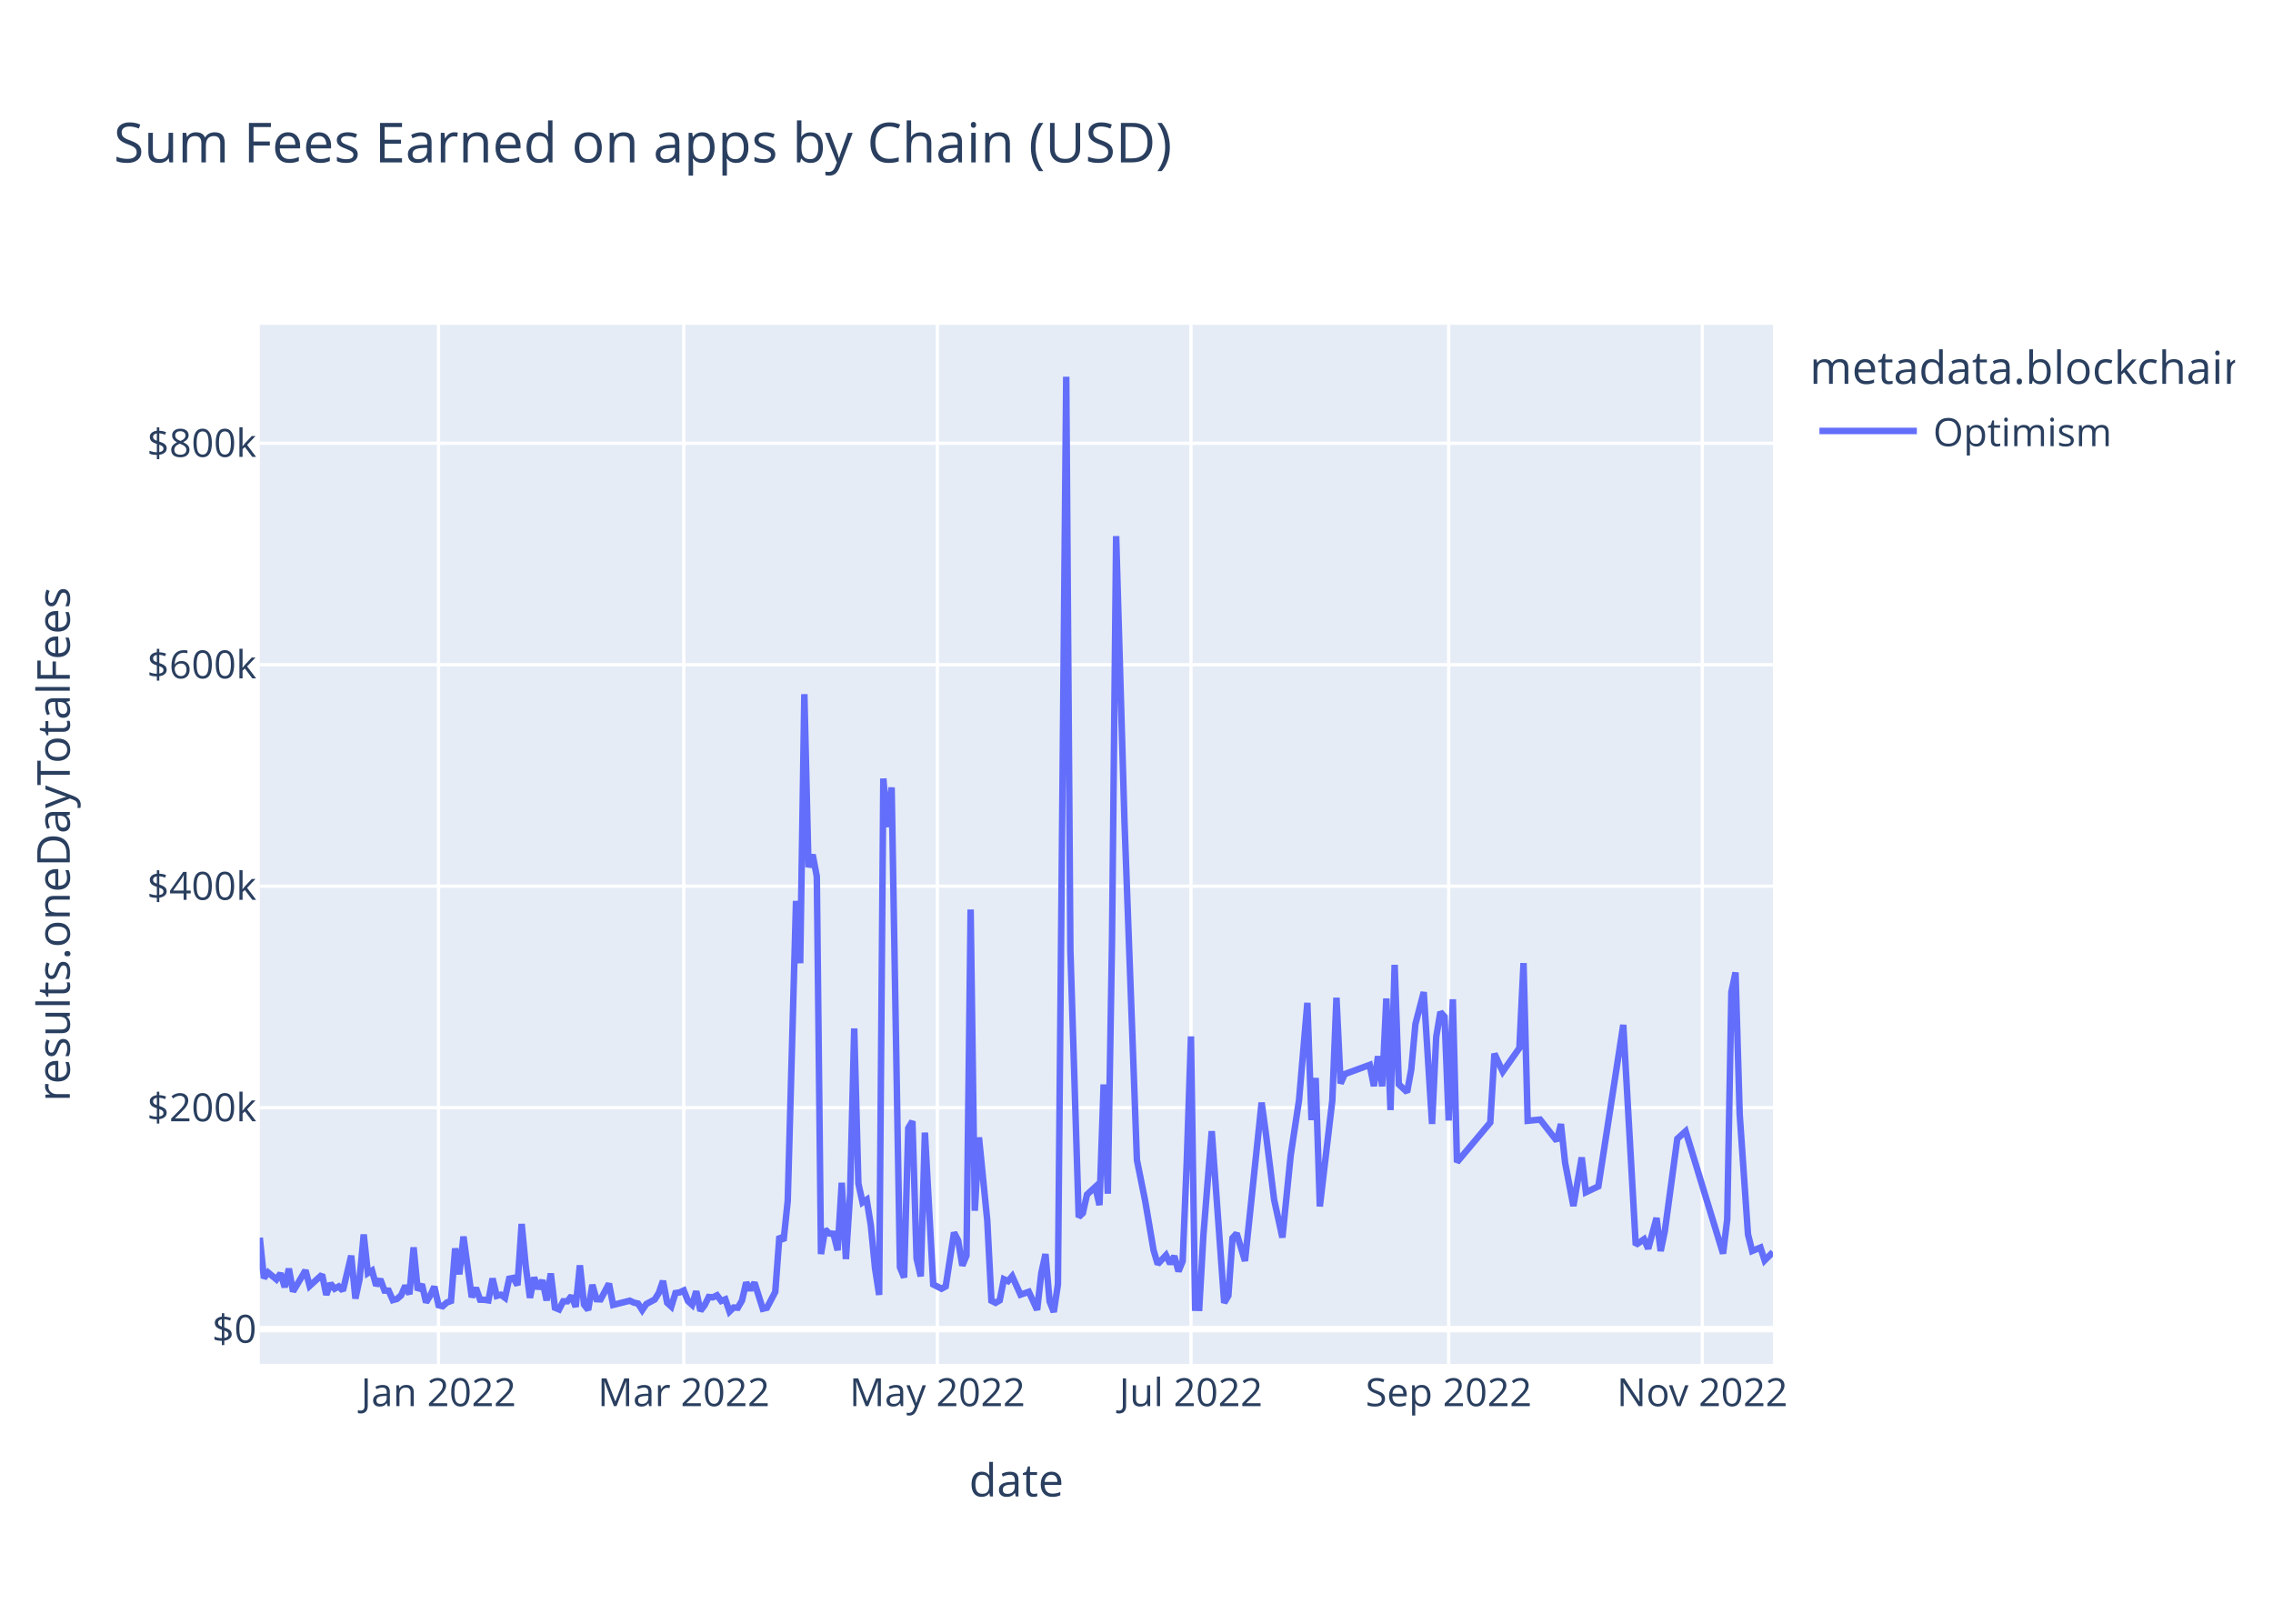
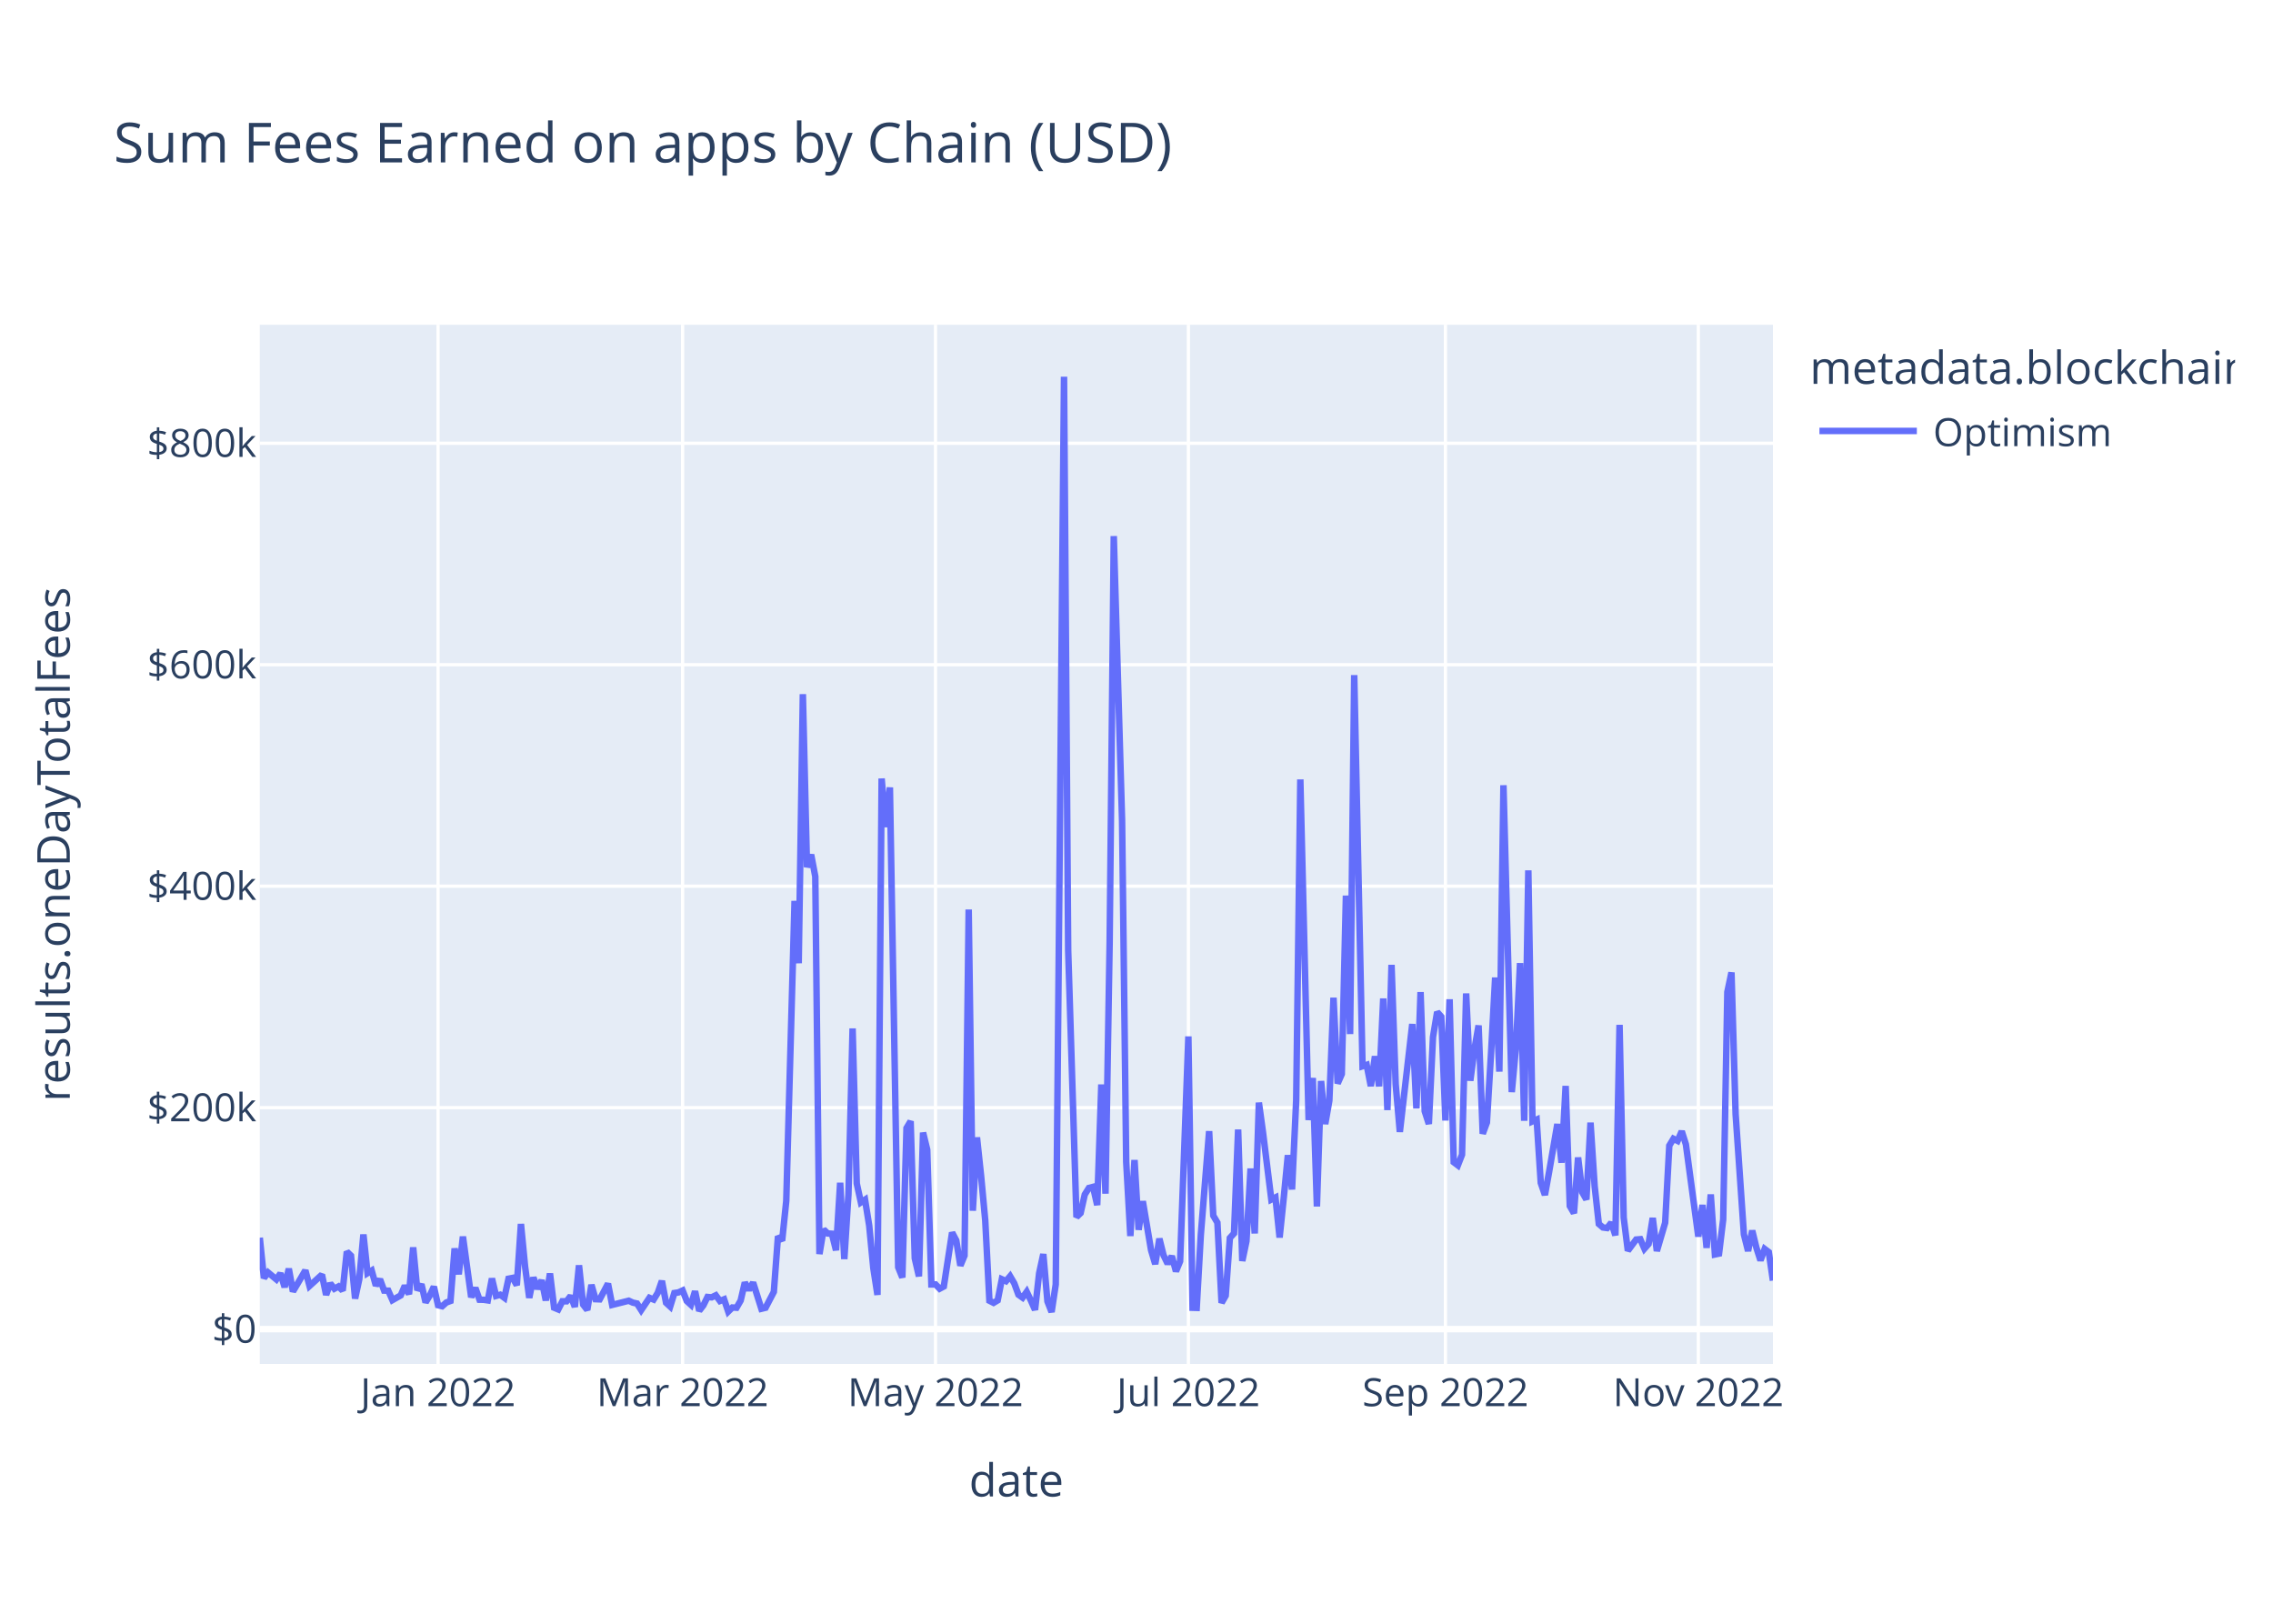
<svg xmlns="http://www.w3.org/2000/svg" class="main-svg" width="700" height="500" style="" viewBox="0 0 700 500">
  <rect x="0" y="0" width="700" height="500" style="fill: rgb(255, 255, 255); fill-opacity: 1;" />
-   <defs id="defs-8b90ed">
+   <defs id="defs-c15df6">
    <g class="clips">
-       <clipPath id="clip8b90edxyplot" class="plotclip">
+       <clipPath id="clipc15df6xyplot" class="plotclip">
        <rect width="466" height="320" />
      </clipPath>
-       <clipPath class="axesclip" id="clip8b90edx">
+       <clipPath class="axesclip" id="clipc15df6x">
        <rect x="80" y="0" width="466" height="500" />
      </clipPath>
-       <clipPath class="axesclip" id="clip8b90edy">
+       <clipPath class="axesclip" id="clipc15df6y">
        <rect x="0" y="100" width="700" height="320" />
      </clipPath>
-       <clipPath class="axesclip" id="clip8b90edxy">
+       <clipPath class="axesclip" id="clipc15df6xy">
        <rect x="80" y="100" width="466" height="320" />
      </clipPath>
    </g>
    <g class="gradients" />
    <g class="patterns" />
  </defs>
  <g class="bglayer">
    <rect class="bg" x="80" y="100" width="466" height="320" style="fill: rgb(229, 236, 246); fill-opacity: 1; stroke-width: 0;" />
  </g>
  <g class="layer-below">
    <g class="imagelayer" />
    <g class="shapelayer" />
  </g>
  <g class="cartesianlayer">
    <g class="subplot xy">
      <g class="layer-subplot">
        <g class="shapelayer" />
        <g class="imagelayer" />
      </g>
      <g class="minor-gridlayer">
        <g class="x" />
        <g class="y" />
      </g>
      <g class="gridlayer">
        <g class="x">
-           <path class="xgrid crisp" transform="translate(135.05,0)" d="M0,100v320" style="stroke: rgb(255, 255, 255); stroke-opacity: 1; stroke-width: 1px;" />
-           <path class="xgrid crisp" transform="translate(210.58,0)" d="M0,100v320" style="stroke: rgb(255, 255, 255); stroke-opacity: 1; stroke-width: 1px;" />
-           <path class="xgrid crisp" transform="translate(288.68,0)" d="M0,100v320" style="stroke: rgb(255, 255, 255); stroke-opacity: 1; stroke-width: 1px;" />
-           <path class="xgrid crisp" transform="translate(366.77,0)" d="M0,100v320" style="stroke: rgb(255, 255, 255); stroke-opacity: 1; stroke-width: 1px;" />
-           <path class="xgrid crisp" transform="translate(446.14,0)" d="M0,100v320" style="stroke: rgb(255, 255, 255); stroke-opacity: 1; stroke-width: 1px;" />
-           <path class="xgrid crisp" transform="translate(524.24,0)" d="M0,100v320" style="stroke: rgb(255, 255, 255); stroke-opacity: 1; stroke-width: 1px;" />
+           <path class="xgrid crisp" transform="translate(134.9,0)" d="M0,100v320" style="stroke: rgb(255, 255, 255); stroke-opacity: 1; stroke-width: 1px;" />
+           <path class="xgrid crisp" transform="translate(210.22,0)" d="M0,100v320" style="stroke: rgb(255, 255, 255); stroke-opacity: 1; stroke-width: 1px;" />
+           <path class="xgrid crisp" transform="translate(288.1,0)" d="M0,100v320" style="stroke: rgb(255, 255, 255); stroke-opacity: 1; stroke-width: 1px;" />
+           <path class="xgrid crisp" transform="translate(365.98,0)" d="M0,100v320" style="stroke: rgb(255, 255, 255); stroke-opacity: 1; stroke-width: 1px;" />
+           <path class="xgrid crisp" transform="translate(445.14,0)" d="M0,100v320" style="stroke: rgb(255, 255, 255); stroke-opacity: 1; stroke-width: 1px;" />
+           <path class="xgrid crisp" transform="translate(523.02,0)" d="M0,100v320" style="stroke: rgb(255, 255, 255); stroke-opacity: 1; stroke-width: 1px;" />
        </g>
        <g class="y">
          <path class="ygrid crisp" transform="translate(0,341.08)" d="M80,0h466" style="stroke: rgb(255, 255, 255); stroke-opacity: 1; stroke-width: 1px;" />
          <path class="ygrid crisp" transform="translate(0,272.88)" d="M80,0h466" style="stroke: rgb(255, 255, 255); stroke-opacity: 1; stroke-width: 1px;" />
          <path class="ygrid crisp" transform="translate(0,204.69)" d="M80,0h466" style="stroke: rgb(255, 255, 255); stroke-opacity: 1; stroke-width: 1px;" />
          <path class="ygrid crisp" transform="translate(0,136.49)" d="M80,0h466" style="stroke: rgb(255, 255, 255); stroke-opacity: 1; stroke-width: 1px;" />
        </g>
      </g>
      <g class="zerolinelayer">
        <path class="yzl zl crisp" transform="translate(0,409.28)" d="M80,0h466" style="stroke: rgb(255, 255, 255); stroke-opacity: 1; stroke-width: 2px;" />
      </g>
      <path class="xlines-below" />
      <path class="ylines-below" />
      <g class="overlines-below" />
      <g class="xaxislayer-below" />
      <g class="yaxislayer-below" />
      <g class="overaxes-below" />
-       <g class="plot" transform="translate(80,100)" clip-path="url(#clip8b90edxyplot)">
+       <g class="plot" transform="translate(80,100)" clip-path="url(#clipc15df6xyplot)">
        <g class="scatterlayer mlayer">
-           <g class="trace scatter trace8b47f1" style="stroke-miterlimit: 2; opacity: 1;">
+           <g class="trace scatter trace3dc44a" style="stroke-miterlimit: 2; opacity: 1;">
            <g class="fills" />
            <g class="errorbars" />
            <g class="lines">
-               <path class="js-line" d="M0,281.13L1.28,293.58L2.56,291.83L5.12,293.96L6.4,292.11L7.68,296.36L8.96,290.66L10.24,297.69L11.52,295.54L14.08,291.19L15.36,295.99L19.2,292.51L20.48,298.72L21.76,295.22L23.04,296.83L24.32,296.14L25.6,297.42L28.16,286.66L29.45,299.87L30.73,293.92L32.01,280.14L33.29,292.04L34.57,291.25L35.85,295.86L37.13,293.93L38.41,297.41L39.69,297.44L40.97,300.34L42.25,299.99L43.53,298.89L44.81,295.92L46.09,298.52L47.37,284.11L48.65,297.31L49.93,295.47L51.21,301.05L52.49,298.94L53.77,296.2L55.05,301.91L56.33,302.23L57.61,301.08L58.89,300.61L60.17,284.42L61.45,292.4L62.73,280.78L65.29,299.45L66.57,296.58L67.85,300.22L69.13,300.24L70.41,300.43L71.69,293.69L72.97,299.05L74.25,298.69L75.53,299.63L76.81,293.76L78.09,293.51L79.37,295.75L80.65,276.9L81.93,290.07L83.21,299.64L84.49,293.38L85.77,296.84L87.05,294.23L88.34,300.45L89.62,292.14L90.9,302.68L92.18,303.21L93.46,300.7L94.74,300.7L96.02,299.05L97.3,302.43L98.58,289.63L99.86,301.72L101.14,303.37L102.42,295.64L103.7,300.06L104.98,300.11L107.54,295.28L108.82,301.82L113.94,300.53L115.22,301.12L116.5,301.4L117.78,303.42L119.06,301.53L121.62,300.17L122.9,298.11L124.18,294.43L125.46,301.16L126.74,302.33L128.02,298.17L129.3,297.97L130.58,297.38L131.86,300.62L133.14,301.79L134.42,297.62L135.7,303.63L136.98,301.96L138.26,299.38L139.54,299.49L140.82,298.87L142.1,300.61L143.38,300.1L144.66,303.87L145.95,302.62L147.23,302.69L148.51,300.47L149.79,294.93L151.07,297.22L152.35,294.94L154.91,303.01L156.19,302.7L158.75,297.82L160.03,280.69L161.31,282.05L162.59,269.8L165.15,177.42L166.43,196.61L167.71,113.76L168.99,167.03L170.27,163.17L171.55,169.92L172.83,286.16L174.11,278.6L175.39,279.82L176.67,279.91L177.95,285L179.23,264.21L180.51,287.71L181.79,267.8L183.07,216.69L184.35,264.42L185.63,270.26L186.91,269.42L188.19,277.4L189.47,290.48L190.75,298.74L192.03,139.73L193.31,154.68L194.59,142.47L197.15,290.23L198.43,293.39L199.71,247.38L200.99,245.26L202.27,287.48L203.55,293.03L204.84,248.76L207.4,295.52L209.96,296.83L211.24,296.14L213.8,279.54L215.08,281.96L216.36,289.72L217.64,286.64L218.92,180.07L220.2,272.82L221.48,250.24L224.04,275.83L225.32,300.53L226.6,301.18L227.88,300.42L229.16,293.91L230.44,294.5L231.72,292.99L234.28,298.67L236.84,297.78L239.4,303.35L240.68,292.06L241.96,286.17L243.24,300.76L244.52,304L245.8,295.52L248.36,16L249.64,192.62L252.2,274.77L253.48,273.54L254.76,267.84L257.32,265.48L258.6,271.09L259.88,233.95L261.16,267.57L262.45,190.2L263.73,65.08L266.29,152.69L270.13,257.2L272.69,269.9L275.25,284.96L276.53,289.26L279.09,286.51L280.37,289.15L281.65,286.79L282.93,291.48L284.21,288.38L285.49,257.38L286.77,219.15L288.05,302.7L289.33,302.74L290.61,280.24L293.17,248.32L297.01,301.18L298.29,298.99L299.57,281.21L300.85,279.8L303.41,288.29L308.53,239.53L309.81,248.76L312.37,269.37L314.93,281.07L317.49,255.72L320.05,238.8L322.62,208.8L323.9,244.9L325.18,231.94L326.46,271.5L330.3,238.9L331.58,207.22L332.86,233.64L334.14,230.74L341.82,227.91L343.1,234.44L344.38,225.25L345.66,234.51L346.94,207.46L348.22,241.83L349.5,197.11L350.78,233.89L353.34,236.31L354.62,229.31L355.9,215.33L358.46,205.5L361.02,246.1L362.3,219.33L363.58,211.64L364.86,213.07L366.14,245.04L367.42,207.71L368.7,257.87L378.95,245.66L380.23,224.45L382.79,229.99L387.91,222.74L389.19,196.57L390.47,245.13L394.31,244.75L399.43,251.3L400.71,246.13L401.99,258.03L404.55,271.37L407.11,256.42L408.39,267.13L412.23,265.32L419.91,215.59L423.75,283.35L426.31,281.59L427.59,284.51L430.15,275.05L431.43,285.23L432.71,279.07L436.55,250.66L439.12,248.35L450.64,286.02L451.92,275.5L453.2,205.49L454.48,199.45L455.76,243.14L458.32,280.12L459.6,285.22L462.16,284.16L463.44,288.12L466,285.56" style="vector-effect: non-scaling-stroke; fill: none; stroke: rgb(99, 110, 250); stroke-opacity: 1; stroke-width: 2px; opacity: 1;" />
+               <path class="js-line" d="M0,281.13L1.28,293.58L2.55,291.83L5.11,293.96L6.38,292.11L7.66,296.36L8.94,290.66L10.21,297.69L11.49,295.54L14.04,291.19L15.32,295.99L19.15,292.51L20.43,298.72L21.7,295.22L22.98,296.83L24.26,296.14L25.53,297.42L26.81,285.43L28.09,286.66L29.36,299.87L30.64,293.92L31.92,280.14L33.19,292.04L34.47,291.25L35.75,295.86L37.02,293.93L38.3,297.41L39.58,297.44L40.85,300.34L43.41,298.89L44.68,295.92L45.96,298.52L47.24,284.11L48.52,297.31L49.79,295.47L51.07,301.05L52.35,298.94L53.62,296.2L54.9,301.91L56.18,302.23L57.45,301.08L58.73,300.61L60.01,284.42L61.28,292.4L62.56,280.78L65.11,299.45L66.39,296.58L67.67,300.22L68.94,300.24L70.22,300.43L71.5,293.69L72.77,299.05L74.05,298.69L75.33,299.63L76.6,293.76L77.88,293.51L79.16,295.75L80.43,276.9L81.71,290.07L82.99,299.64L84.26,293.38L85.54,296.84L86.82,294.23L88.09,300.45L89.37,292.14L90.65,302.68L91.92,303.21L93.2,300.7L94.48,300.7L95.75,299.05L97.03,302.43L98.31,289.63L99.58,301.72L100.86,303.37L102.14,295.64L103.41,300.06L104.69,300.11L107.24,295.28L108.52,301.82L113.63,300.53L114.9,301.12L116.18,301.4L117.46,303.42L120.01,299.64L121.29,300.17L122.56,298.11L123.84,294.43L125.12,301.16L126.39,302.33L127.67,298.17L128.95,297.97L130.22,297.38L131.5,300.62L132.78,301.79L134.05,297.62L135.33,303.63L136.61,301.96L137.88,299.38L139.16,299.49L140.44,298.87L141.72,300.61L142.99,300.1L144.27,303.87L145.55,302.62L146.82,302.69L148.1,300.47L149.38,294.93L150.65,297.22L151.93,294.94L154.48,303.01L155.76,302.7L158.31,297.82L159.59,280.69L160.87,282.05L162.14,269.8L164.7,177.42L165.97,196.61L167.25,113.76L168.53,167.03L169.8,163.17L171.08,169.92L172.36,286.16L173.63,278.6L174.91,279.82L176.19,279.91L177.46,285L178.74,264.21L180.02,287.71L181.29,267.8L182.57,216.69L183.85,264.42L185.12,270.26L186.4,269.42L187.68,277.4L188.95,290.48L190.23,298.74L191.51,139.73L192.78,154.68L194.06,142.47L196.61,290.23L197.89,293.39L199.17,247.38L200.44,245.26L201.72,287.48L203,293.03L204.27,248.76L205.55,254.05L206.83,295.52L208.1,295.51L209.38,296.83L210.66,296.14L213.21,279.54L214.49,281.96L215.76,289.72L217.04,286.64L218.32,180.07L219.59,272.82L220.87,250.24L222.15,262.2L223.42,275.83L224.7,300.53L225.98,301.18L227.25,300.42L228.53,293.91L229.81,294.5L231.08,292.99L232.36,295.18L233.64,298.67L234.92,299.58L236.19,297.78L237.47,300.46L238.75,303.35L240.02,292.06L241.3,286.17L242.58,300.76L243.85,304L245.13,295.52L247.68,16L248.96,192.62L251.51,274.77L252.79,273.54L254.07,267.84L255.34,265.81L256.62,265.48L257.9,271.09L259.17,233.95L260.45,267.57L261.73,190.2L263,65.08L265.56,152.69L266.83,257.76L268.11,280.62L269.39,257.2L270.66,278.7L271.94,269.9L274.49,284.96L275.77,289.26L277.05,281.42L278.32,286.51L279.6,289.15L280.88,286.79L282.15,291.48L283.43,288.38L285.98,219.15L287.26,302.7L288.54,302.74L289.81,280.24L292.37,248.32L293.64,274.32L294.92,276.5L296.2,301.18L297.47,298.99L298.75,281.21L300.03,279.8L301.3,247.82L302.58,288.29L303.86,282.2L305.13,259.82L306.41,279.82L307.69,239.53L308.96,248.76L311.52,269.37L312.79,268.74L314.07,281.07L315.35,268.81L316.62,255.72L317.9,266.27L319.18,238.8L320.45,140.01L323.01,244.9L324.28,231.94L325.56,271.5L326.84,232.88L328.12,246.13L329.39,238.9L330.67,207.22L331.95,233.64L333.22,230.74L334.5,175.78L335.78,218.42L337.05,107.89L339.61,228.32L340.88,227.91L342.16,234.44L343.44,225.25L344.71,234.51L345.99,207.46L347.27,241.83L348.54,197.11L349.82,233.89L351.1,248.55L354.93,215.33L356.2,241.31L357.48,205.5L358.76,242.17L360.03,246.1L361.31,219.33L362.59,211.64L363.86,213.07L365.14,245.04L366.42,207.71L367.69,257.87L368.97,258.84L370.25,255.56L371.52,205.91L372.8,232.79L374.08,223.07L375.35,215.77L376.63,249.11L377.91,245.66L379.18,224.45L380.46,201.01L381.74,229.99L383.01,141.8L384.29,189.8L385.57,236.29L386.84,222.74L388.12,196.57L389.4,245.13L390.67,168.01L391.95,245.31L393.23,244.75L394.5,264.24L395.78,267.97L397.06,260.91L399.61,246.13L400.89,258.03L402.16,234.39L403.44,271.37L404.72,273.59L405.99,256.42L407.27,267.13L408.55,269.37L409.82,245.69L411.1,265.32L412.38,276.89L413.65,277.98L414.93,278.15L416.21,276.5L417.48,280.4L418.76,215.59L420.04,274.94L421.32,285.13L423.87,281.7L425.15,281.59L426.42,284.51L427.7,283.06L428.98,275.05L430.25,285.23L432.81,276.5L434.08,252.77L435.36,250.66L436.64,251.3L437.91,248.35L439.19,252.38L443.02,280.78L444.3,271.04L445.57,284.26L446.85,267.81L448.13,286.29L449.4,286.02L450.68,275.5L451.96,205.49L453.23,199.45L454.51,243.14L457.06,280.12L458.34,285.22L459.62,278.94L460.89,284.16L462.17,288.12L463.45,284.6L464.72,285.56L466,294.33" style="vector-effect: non-scaling-stroke; fill: none; stroke: rgb(99, 110, 250); stroke-opacity: 1; stroke-width: 2px; opacity: 1;" />
            </g>
            <g class="points" />
            <g class="text" />
          </g>
        </g>
      </g>
      <g class="overplot" />
      <path class="xlines-above crisp" d="M0,0" style="fill: none;" />
      <path class="ylines-above crisp" d="M0,0" style="fill: none;" />
      <g class="overlines-above" />
      <g class="xaxislayer-above">
        <g class="xtick">
-           <text text-anchor="middle" x="0" y="433" transform="translate(135.05,0)" style="font-family: 'Open Sans', verdana, arial, sans-serif; font-size: 12px; fill: rgb(42, 63, 95); fill-opacity: 1; white-space: pre; opacity: 1;">Jan 2022</text>
+           <text text-anchor="middle" x="0" y="433" transform="translate(134.9,0)" style="font-family: 'Open Sans', verdana, arial, sans-serif; font-size: 12px; fill: rgb(42, 63, 95); fill-opacity: 1; white-space: pre; opacity: 1;">Jan 2022</text>
        </g>
        <g class="xtick">
-           <text text-anchor="middle" x="0" y="433" style="font-family: 'Open Sans', verdana, arial, sans-serif; font-size: 12px; fill: rgb(42, 63, 95); fill-opacity: 1; white-space: pre; opacity: 1;" transform="translate(210.58,0)">Mar 2022</text>
+           <text text-anchor="middle" x="0" y="433" style="font-family: 'Open Sans', verdana, arial, sans-serif; font-size: 12px; fill: rgb(42, 63, 95); fill-opacity: 1; white-space: pre; opacity: 1;" transform="translate(210.22,0)">Mar 2022</text>
        </g>
        <g class="xtick">
-           <text text-anchor="middle" x="0" y="433" style="font-family: 'Open Sans', verdana, arial, sans-serif; font-size: 12px; fill: rgb(42, 63, 95); fill-opacity: 1; white-space: pre; opacity: 1;" transform="translate(288.68,0)">May 2022</text>
+           <text text-anchor="middle" x="0" y="433" style="font-family: 'Open Sans', verdana, arial, sans-serif; font-size: 12px; fill: rgb(42, 63, 95); fill-opacity: 1; white-space: pre; opacity: 1;" transform="translate(288.1,0)">May 2022</text>
        </g>
        <g class="xtick">
-           <text text-anchor="middle" x="0" y="433" style="font-family: 'Open Sans', verdana, arial, sans-serif; font-size: 12px; fill: rgb(42, 63, 95); fill-opacity: 1; white-space: pre; opacity: 1;" transform="translate(366.77,0)">Jul 2022</text>
+           <text text-anchor="middle" x="0" y="433" style="font-family: 'Open Sans', verdana, arial, sans-serif; font-size: 12px; fill: rgb(42, 63, 95); fill-opacity: 1; white-space: pre; opacity: 1;" transform="translate(365.98,0)">Jul 2022</text>
        </g>
        <g class="xtick">
-           <text text-anchor="middle" x="0" y="433" style="font-family: 'Open Sans', verdana, arial, sans-serif; font-size: 12px; fill: rgb(42, 63, 95); fill-opacity: 1; white-space: pre; opacity: 1;" transform="translate(446.14,0)">Sep 2022</text>
+           <text text-anchor="middle" x="0" y="433" style="font-family: 'Open Sans', verdana, arial, sans-serif; font-size: 12px; fill: rgb(42, 63, 95); fill-opacity: 1; white-space: pre; opacity: 1;" transform="translate(445.14,0)">Sep 2022</text>
        </g>
        <g class="xtick">
-           <text text-anchor="middle" x="0" y="433" style="font-family: 'Open Sans', verdana, arial, sans-serif; font-size: 12px; fill: rgb(42, 63, 95); fill-opacity: 1; white-space: pre; opacity: 1;" transform="translate(524.24,0)">Nov 2022</text>
+           <text text-anchor="middle" x="0" y="433" style="font-family: 'Open Sans', verdana, arial, sans-serif; font-size: 12px; fill: rgb(42, 63, 95); fill-opacity: 1; white-space: pre; opacity: 1;" transform="translate(523.02,0)">Nov 2022</text>
        </g>
      </g>
      <g class="yaxislayer-above">
        <g class="ytick">
          <text text-anchor="end" x="79" y="4.2" transform="translate(0,409.28)" style="font-family: 'Open Sans', verdana, arial, sans-serif; font-size: 12px; fill: rgb(42, 63, 95); fill-opacity: 1; white-space: pre; opacity: 1;">$0</text>
        </g>
        <g class="ytick">
          <text text-anchor="end" x="79" y="4.2" style="font-family: 'Open Sans', verdana, arial, sans-serif; font-size: 12px; fill: rgb(42, 63, 95); fill-opacity: 1; white-space: pre; opacity: 1;" transform="translate(0,341.08)">$200k</text>
        </g>
        <g class="ytick">
          <text text-anchor="end" x="79" y="4.2" style="font-family: 'Open Sans', verdana, arial, sans-serif; font-size: 12px; fill: rgb(42, 63, 95); fill-opacity: 1; white-space: pre; opacity: 1;" transform="translate(0,272.88)">$400k</text>
        </g>
        <g class="ytick">
          <text text-anchor="end" x="79" y="4.2" style="font-family: 'Open Sans', verdana, arial, sans-serif; font-size: 12px; fill: rgb(42, 63, 95); fill-opacity: 1; white-space: pre; opacity: 1;" transform="translate(0,204.69)">$600k</text>
        </g>
        <g class="ytick">
          <text text-anchor="end" x="79" y="4.2" style="font-family: 'Open Sans', verdana, arial, sans-serif; font-size: 12px; fill: rgb(42, 63, 95); fill-opacity: 1; white-space: pre; opacity: 1;" transform="translate(0,136.49)">$800k</text>
        </g>
      </g>
      <g class="overaxes-above" />
    </g>
  </g>
  <g class="polarlayer" />
  <g class="smithlayer" />
  <g class="ternarylayer" />
  <g class="geolayer" />
  <g class="funnelarealayer" />
  <g class="pielayer" />
  <g class="iciclelayer" />
  <g class="treemaplayer" />
  <g class="sunburstlayer" />
  <g class="glimages" />
-   <defs id="topdefs-8b90ed">
+   <defs id="topdefs-c15df6">
    <g class="clips" />
-     <clipPath id="legend8b90ed">
+     <clipPath id="legendc15df6">
      <rect width="133" height="48" x="0" y="0" />
    </clipPath>
  </defs>
  <g class="layer-above">
    <g class="imagelayer" />
    <g class="shapelayer" />
  </g>
  <g class="infolayer">
    <g class="legend" pointer-events="all" transform="translate(555.32,100)">
      <rect class="bg" shape-rendering="crispEdges" style="stroke: rgb(68, 68, 68); stroke-opacity: 1; fill: rgb(255, 255, 255); fill-opacity: 1; stroke-width: 0px;" width="133" height="48" x="0" y="0" />
-       <g class="scrollbox" transform="" clip-path="url(#legend8b90ed)">
+       <g class="scrollbox" transform="" clip-path="url(#legendc15df6)">
        <text class="legendtitletext" text-anchor="start" x="2" y="18.2" style="font-family: 'Open Sans', verdana, arial, sans-serif; font-size: 14px; fill: rgb(42, 63, 95); fill-opacity: 1; white-space: pre;">metadata.blockchain</text>
        <g class="groups" transform="">
          <g class="traces" transform="translate(0,32.7)" style="opacity: 1;">
            <text class="legendtext" text-anchor="start" x="40" y="4.68" style="font-family: 'Open Sans', verdana, arial, sans-serif; font-size: 12px; fill: rgb(42, 63, 95); fill-opacity: 1; white-space: pre;">Optimism</text>
            <g class="layers" style="opacity: 1;">
              <g class="legendfill" />
              <g class="legendlines">
                <path class="js-line" d="M5,0h30" style="fill: none; stroke: rgb(99, 110, 250); stroke-opacity: 1; stroke-width: 2px;" />
              </g>
              <g class="legendsymbols">
                <g class="legendpoints" />
              </g>
            </g>
            <rect class="legendtoggle" x="0" y="-9.5" width="90.672" height="19" style="fill: rgb(0, 0, 0); fill-opacity: 0;" />
          </g>
        </g>
      </g>
      <rect class="scrollbar" rx="20" ry="3" width="0" height="0" style="fill: rgb(128, 139, 164); fill-opacity: 1;" x="0" y="0" />
    </g>
    <g class="g-gtitle">
      <text class="gtitle" x="35" y="50" text-anchor="start" dy="0em" style="font-family: 'Open Sans', verdana, arial, sans-serif; font-size: 17px; fill: rgb(42, 63, 95); opacity: 1; font-weight: normal; white-space: pre;">Sum Fees Earned on apps by Chain (USD)</text>
    </g>
    <g class="g-xtitle">
      <text class="xtitle" x="313" y="460.8" text-anchor="middle" style="font-family: 'Open Sans', verdana, arial, sans-serif; font-size: 14px; fill: rgb(42, 63, 95); opacity: 1; font-weight: normal; white-space: pre;">date</text>
    </g>
    <g class="g-ytitle">
      <text class="ytitle" transform="rotate(-90,21.49688,260)" x="21.497" y="260" text-anchor="middle" style="font-family: 'Open Sans', verdana, arial, sans-serif; font-size: 14px; fill: rgb(42, 63, 95); opacity: 1; font-weight: normal; white-space: pre;">results.oneDayTotalFees</text>
    </g>
  </g>
</svg>
